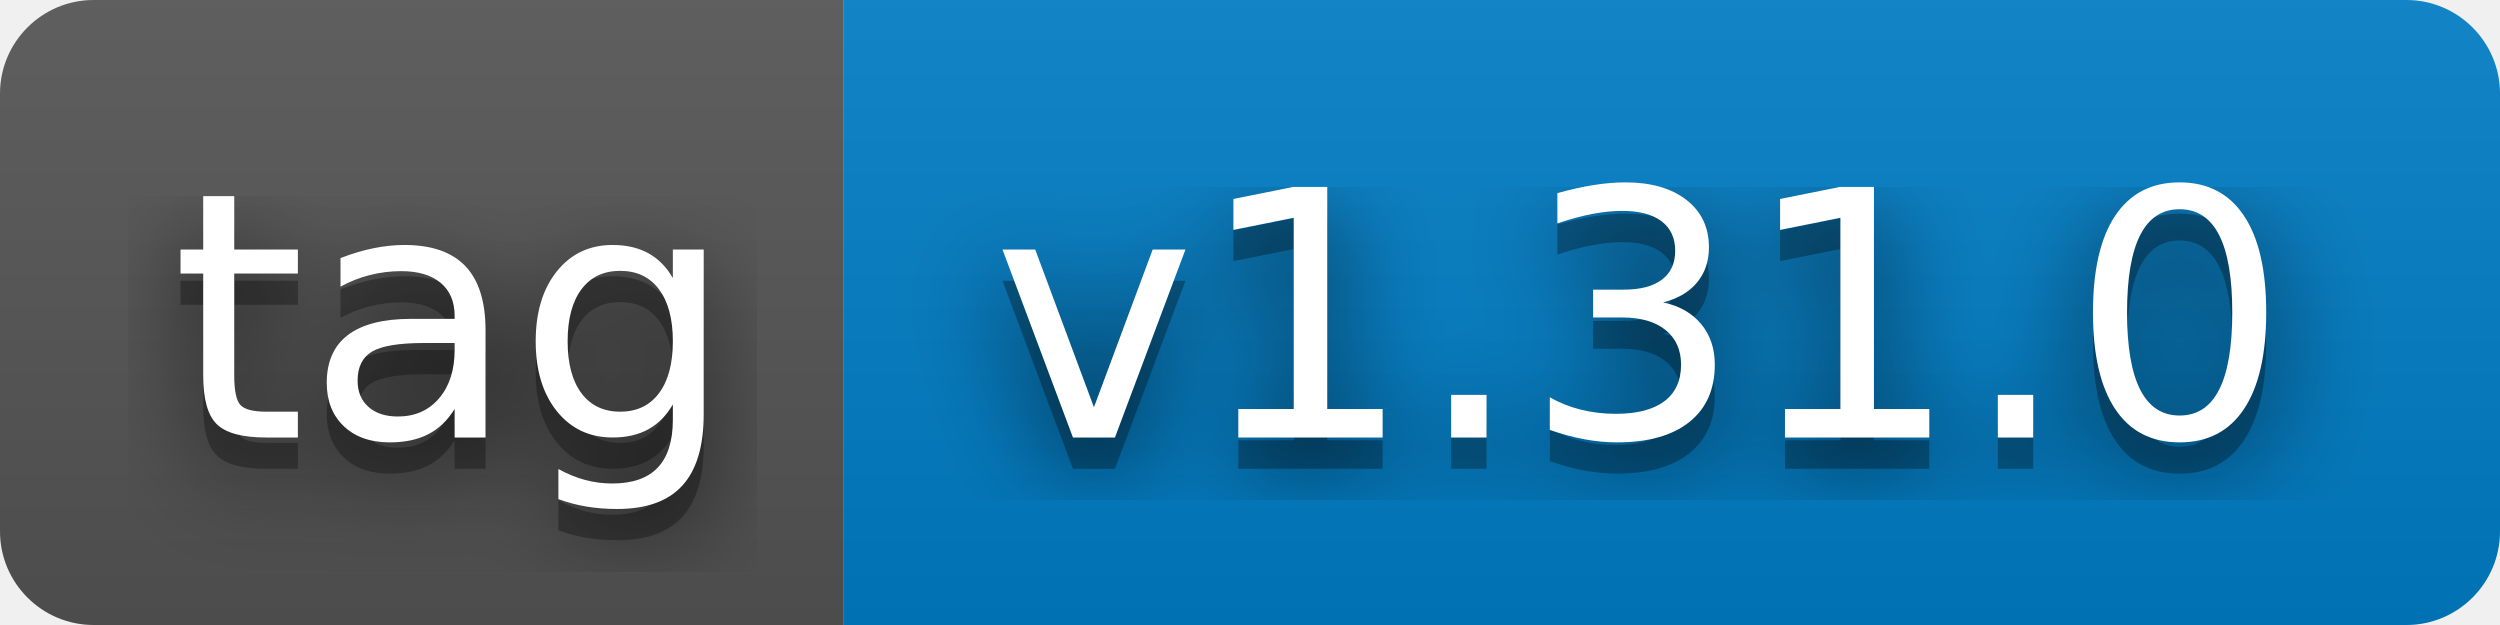
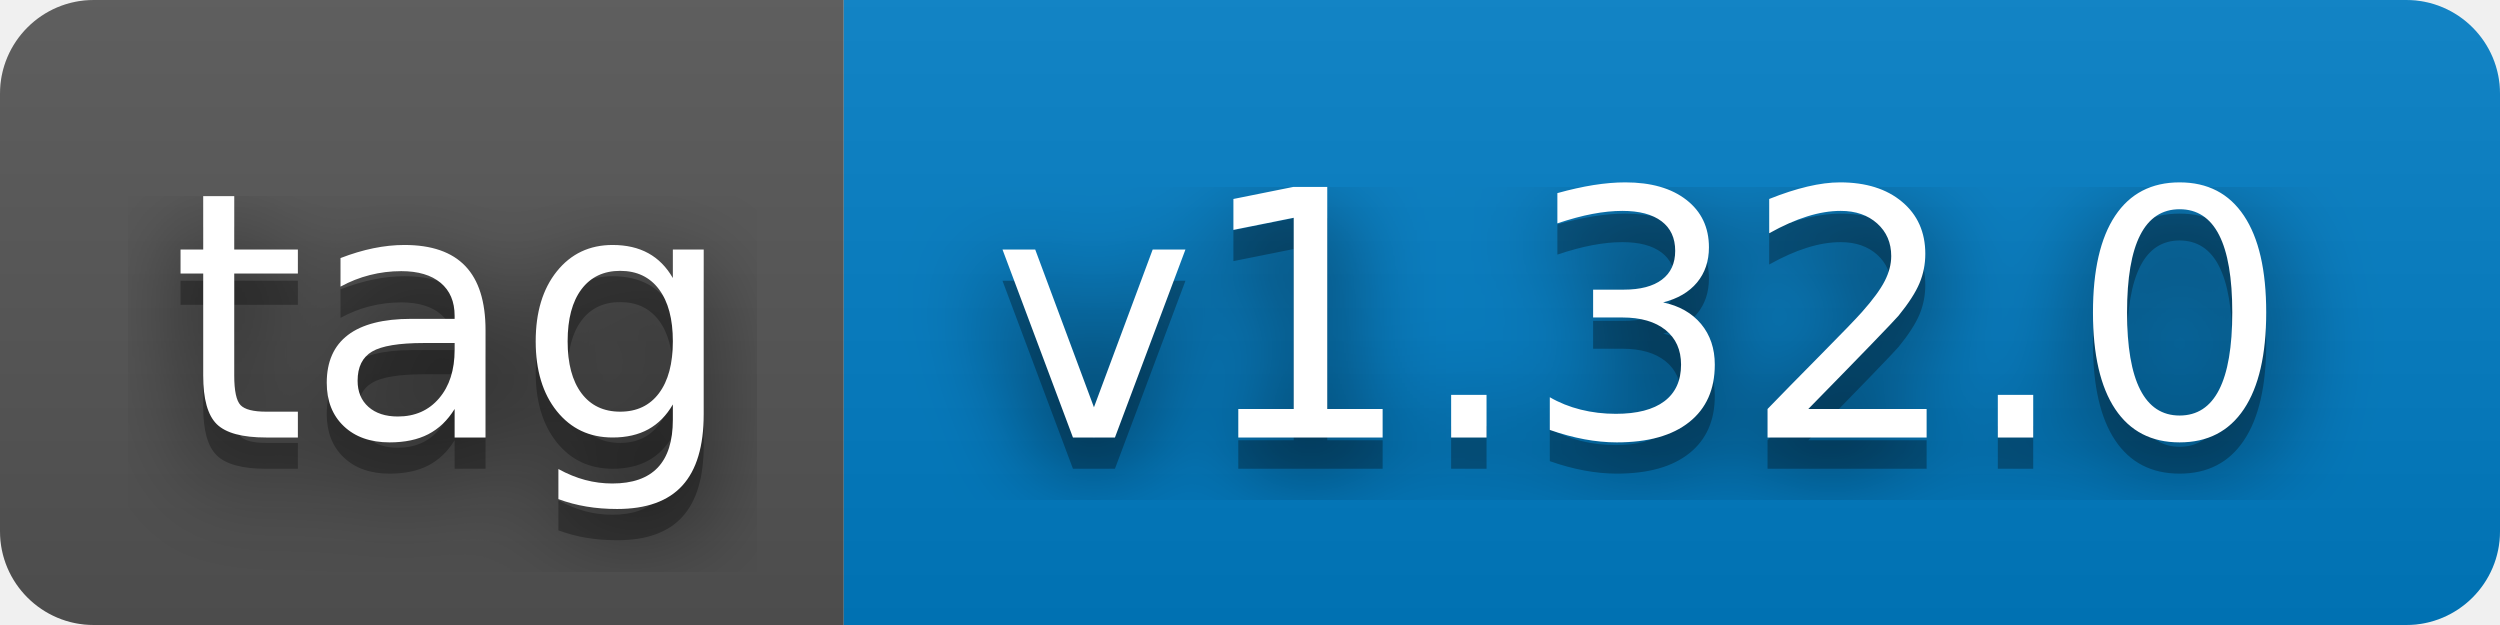
- <svg xmlns="http://www.w3.org/2000/svg" width="80" height="20" role="img" aria-label="tag: v1.31.0">
+ <svg xmlns="http://www.w3.org/2000/svg" width="80" height="20" role="img" aria-label="tag: v1.32.0">
  <filter id="blur">
    <feGaussianBlur stdDeviation="16" />
  </filter>
  <linearGradient id="s" x2="0" y2="100%">
    <stop offset="0" stop-color="#bbb" stop-opacity=".1" />
    <stop offset="1" stop-opacity=".1" />
  </linearGradient>
  <clipPath id="r">
    <rect width="80" height="20" rx="3" />
  </clipPath>
  <g clip-path="url(#r)">
    <rect width="27" height="20" fill="#555" />
    <rect x="27" width="53" height="20" fill="#007ec6" />
    <rect width="80" height="20" fill="url(#s)" />
  </g>
  <g fill="#fff" text-anchor="middle" font-family="Verdana,Geneva,DejaVu Sans,sans-serif" text-rendering="geometricPrecision" font-size="110">
    <g transform="scale(.1)">
      <g aria-hidden="true" fill="#010101">
        <text x="145" y="150" fill-opacity=".8" filter="url(#blur)" textLength="170">tag</text>
        <text x="145" y="150" fill-opacity=".3" textLength="170">tag</text>
      </g>
      <text x="145" y="140" textLength="170">tag</text>
    </g>
    <g transform="scale(.1)">
      <g aria-hidden="true" fill="#010101">
-         <text x="525" y="150" fill-opacity=".8" filter="url(#blur)" textLength="430">v1.31.0</text>
-         <text x="525" y="150" fill-opacity=".3" textLength="430">v1.31.0</text>
+         <text x="525" y="150" fill-opacity=".8" filter="url(#blur)" textLength="430">v1.32.0</text>
+         <text x="525" y="150" fill-opacity=".3" textLength="430">v1.32.0</text>
      </g>
-       <text x="525" y="140" textLength="430">v1.31.0</text>
+       <text x="525" y="140" textLength="430">v1.32.0</text>
    </g>
  </g>
</svg>
